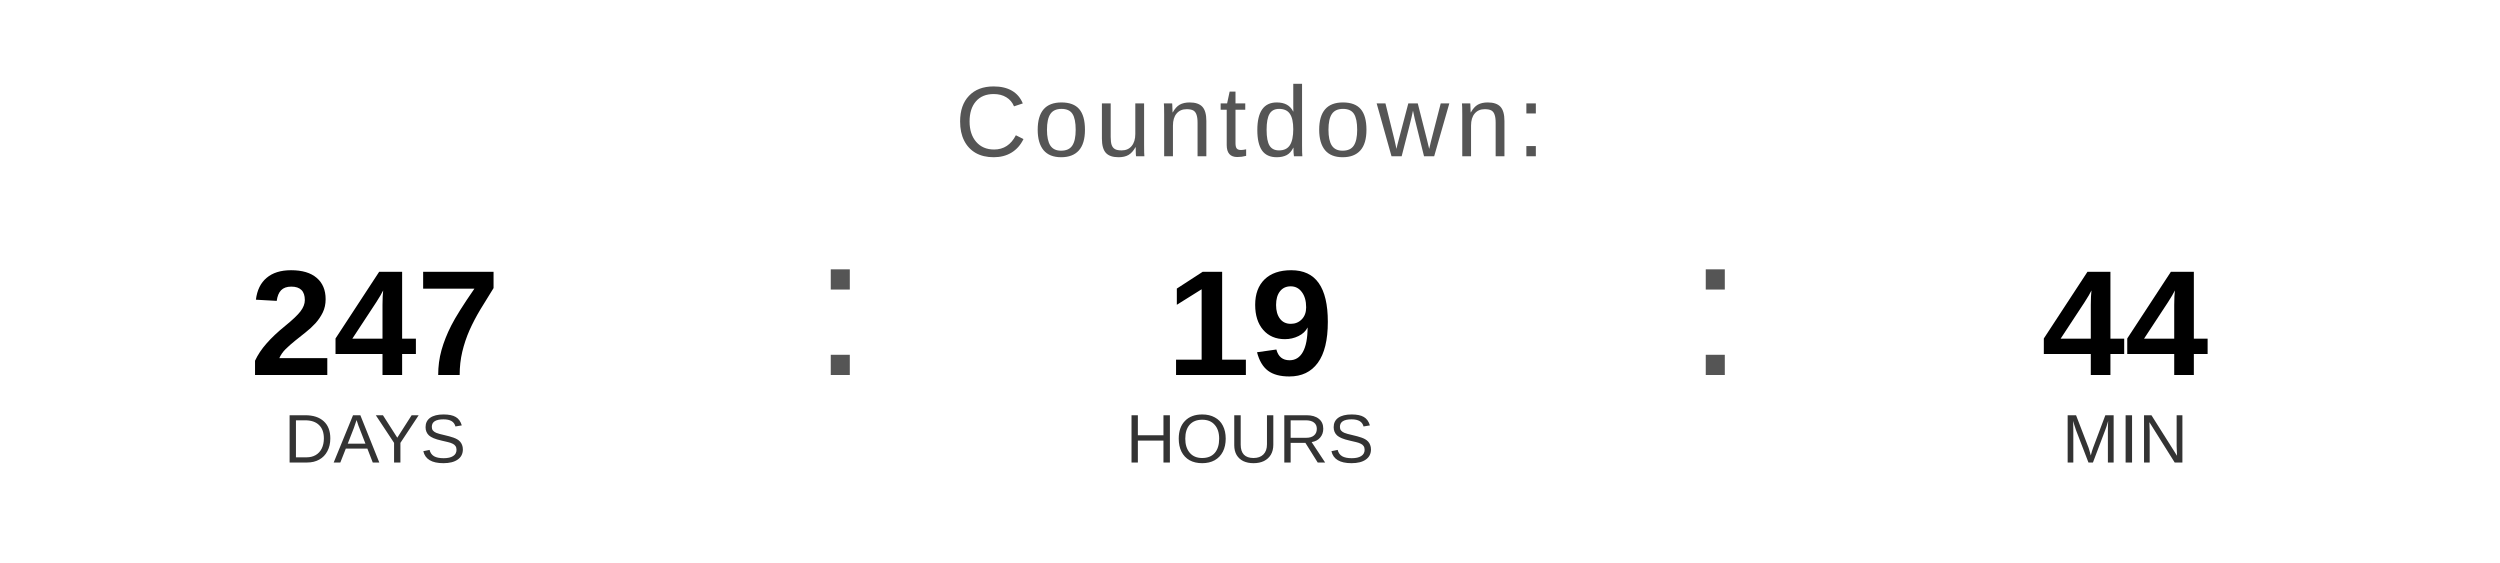
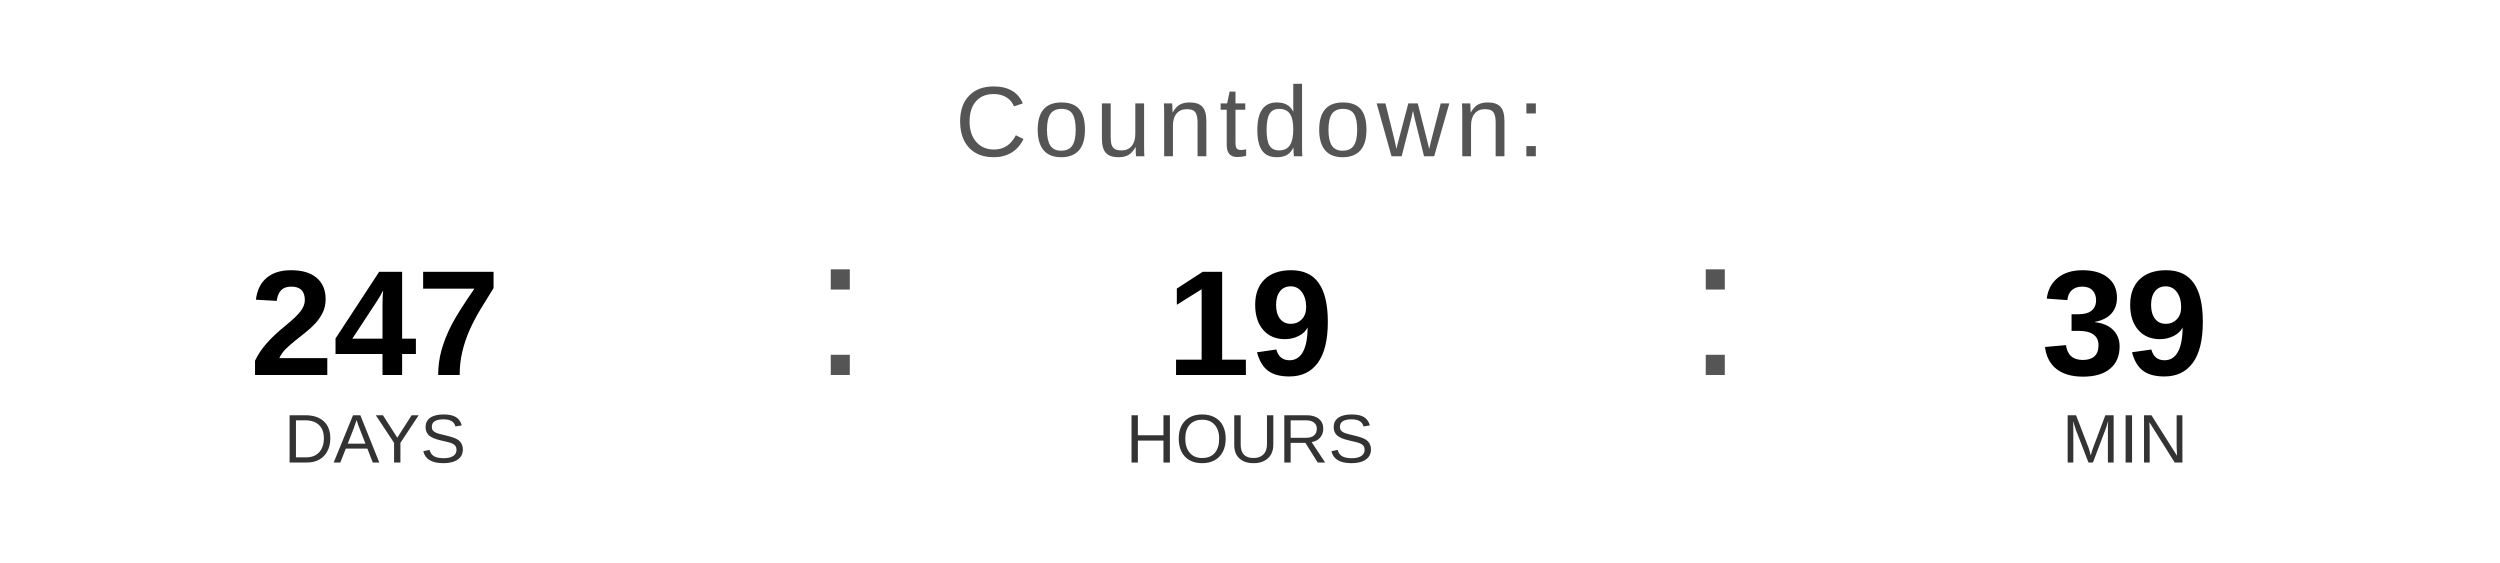
<svg xmlns="http://www.w3.org/2000/svg" width="400" height="90" viewBox="0 0 400 90">
  <text x="200" y="25" font-family="Arial, Helvetica, sans-serif" font-size="16" fill="#555555" text-anchor="middle" letter-spacing="1">
    Countdown:
  </text>
  <text x="60" y="60" font-family="Arial, Helvetica, sans-serif" font-size="24" font-weight="bold" fill="#000000" text-anchor="middle">247</text>
  <text x="60" y="74" font-family="Arial, Helvetica, sans-serif" font-size="11" fill="#333333" text-anchor="middle">DAYS</text>
  <text x="130" y="60" font-family="Arial, sans-serif" font-size="32" fill="#555555">:</text>
  <text x="200" y="60" font-family="Arial, Helvetica, sans-serif" font-size="24" font-weight="bold" fill="#000000" text-anchor="middle">19</text>
  <text x="200" y="74" font-family="Arial, Helvetica, sans-serif" font-size="11" fill="#333333" text-anchor="middle">HOURS</text>
  <text x="270" y="60" font-family="Arial, sans-serif" font-size="32" fill="#555555">:</text>
-   <text x="340" y="60" font-family="Arial, Helvetica, sans-serif" font-size="24" font-weight="bold" fill="#000000" text-anchor="middle">44</text>
+   <text x="340" y="60" font-family="Arial, Helvetica, sans-serif" font-size="24" font-weight="bold" fill="#000000" text-anchor="middle">39</text>
  <text x="340" y="74" font-family="Arial, Helvetica, sans-serif" font-size="11" fill="#333333" text-anchor="middle">MIN</text>
</svg>
